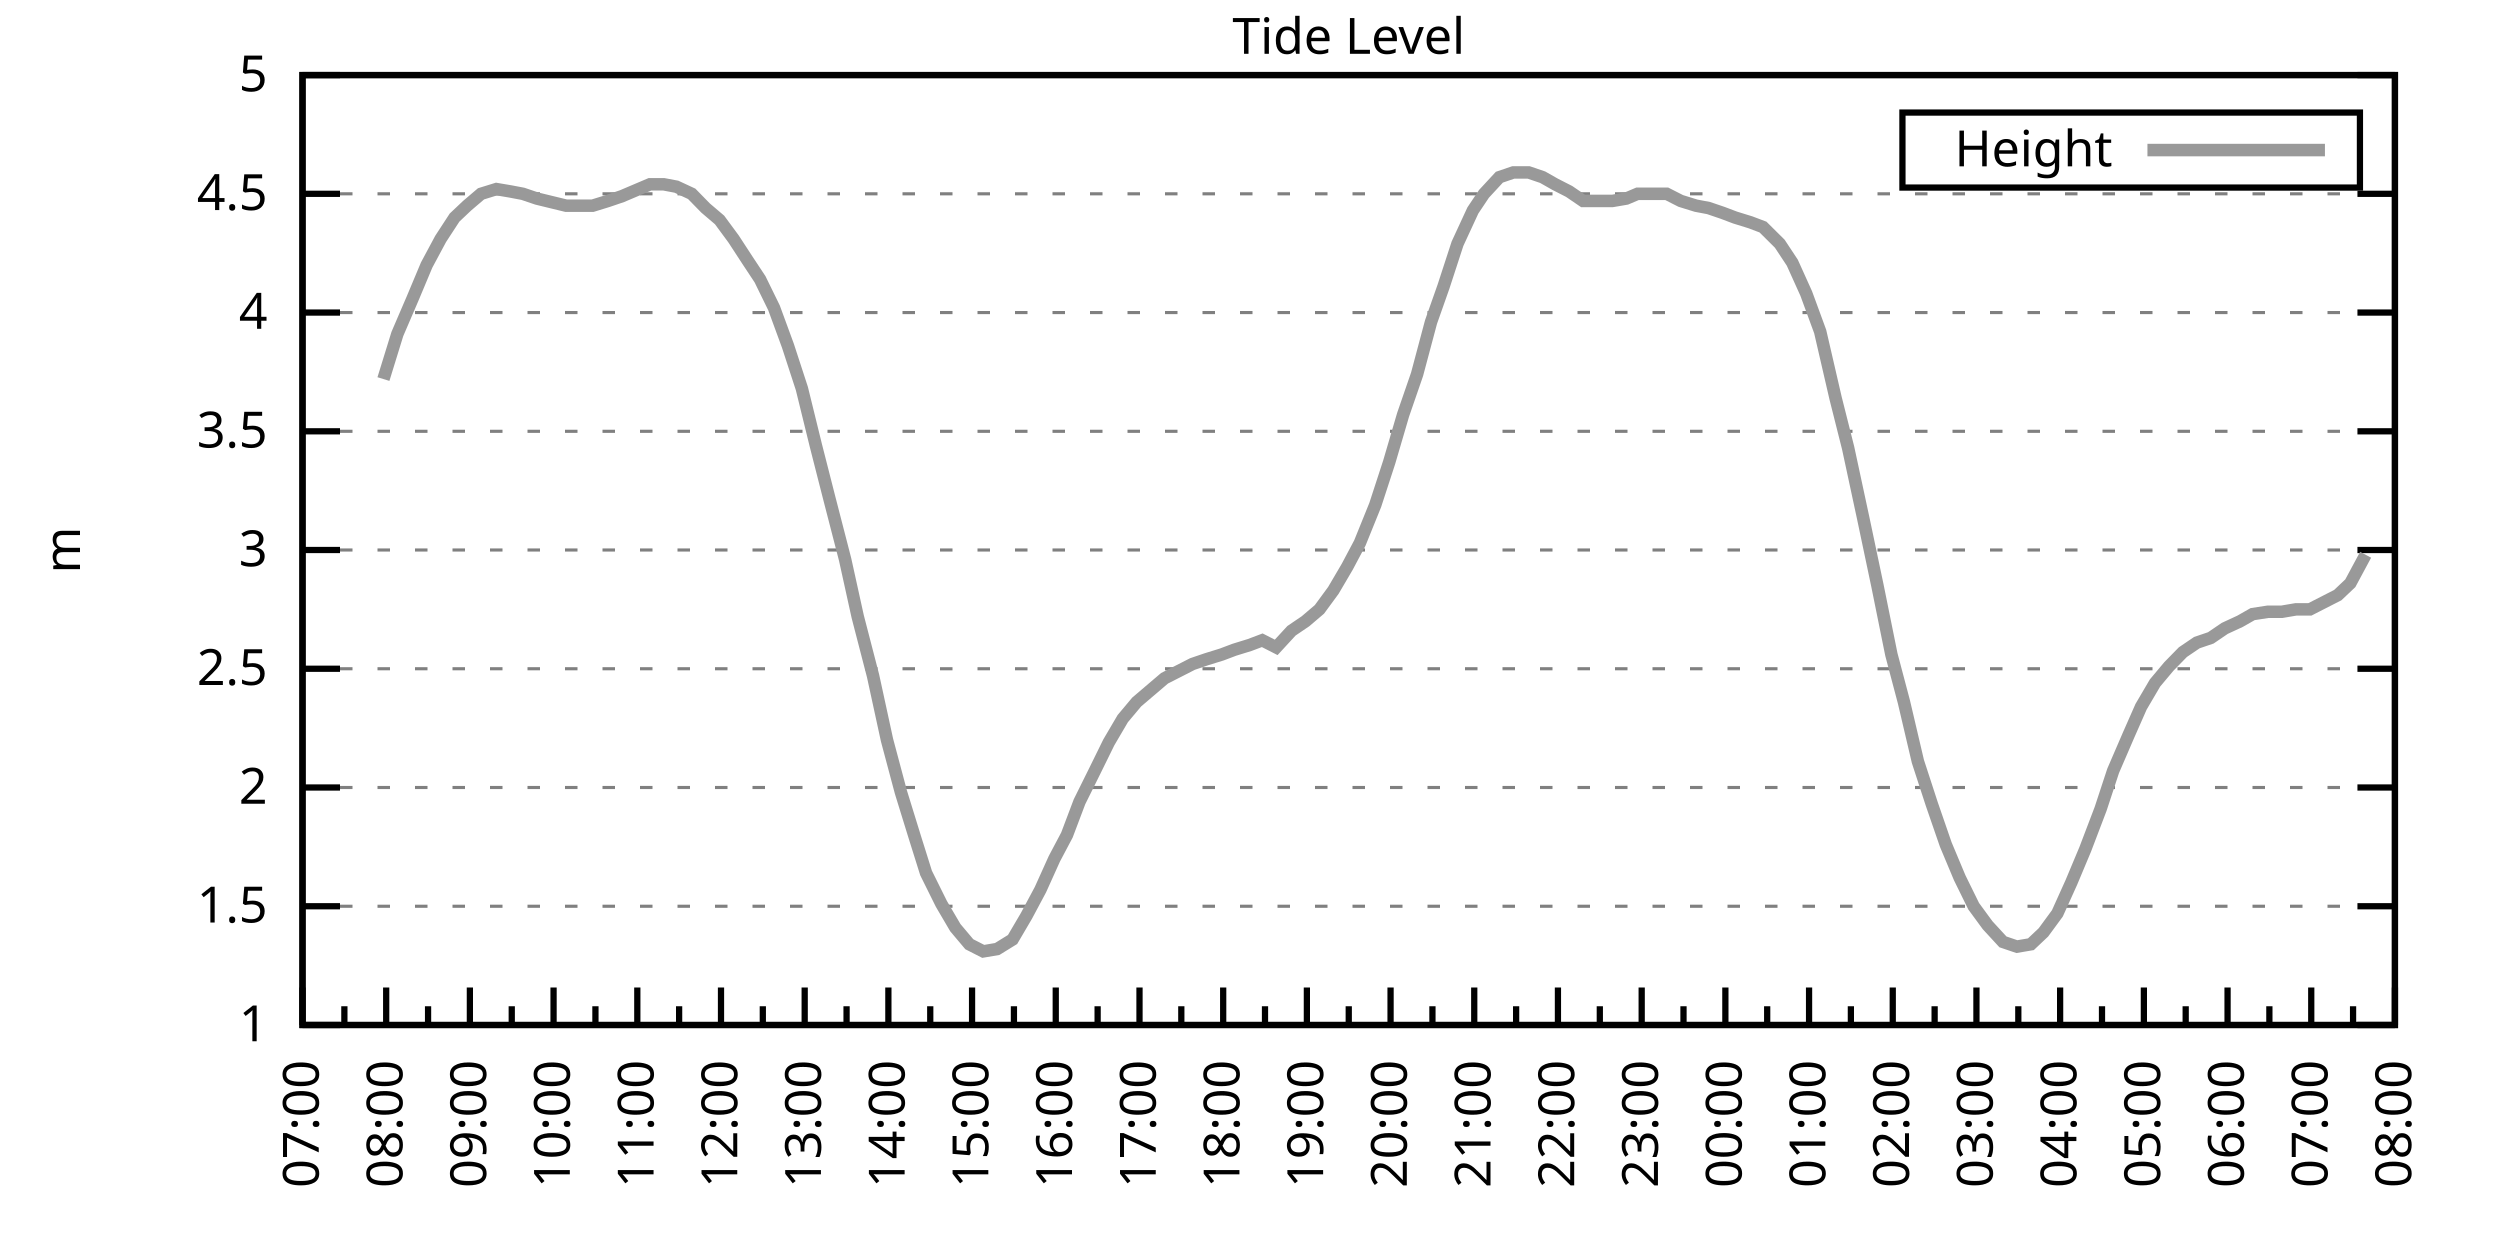
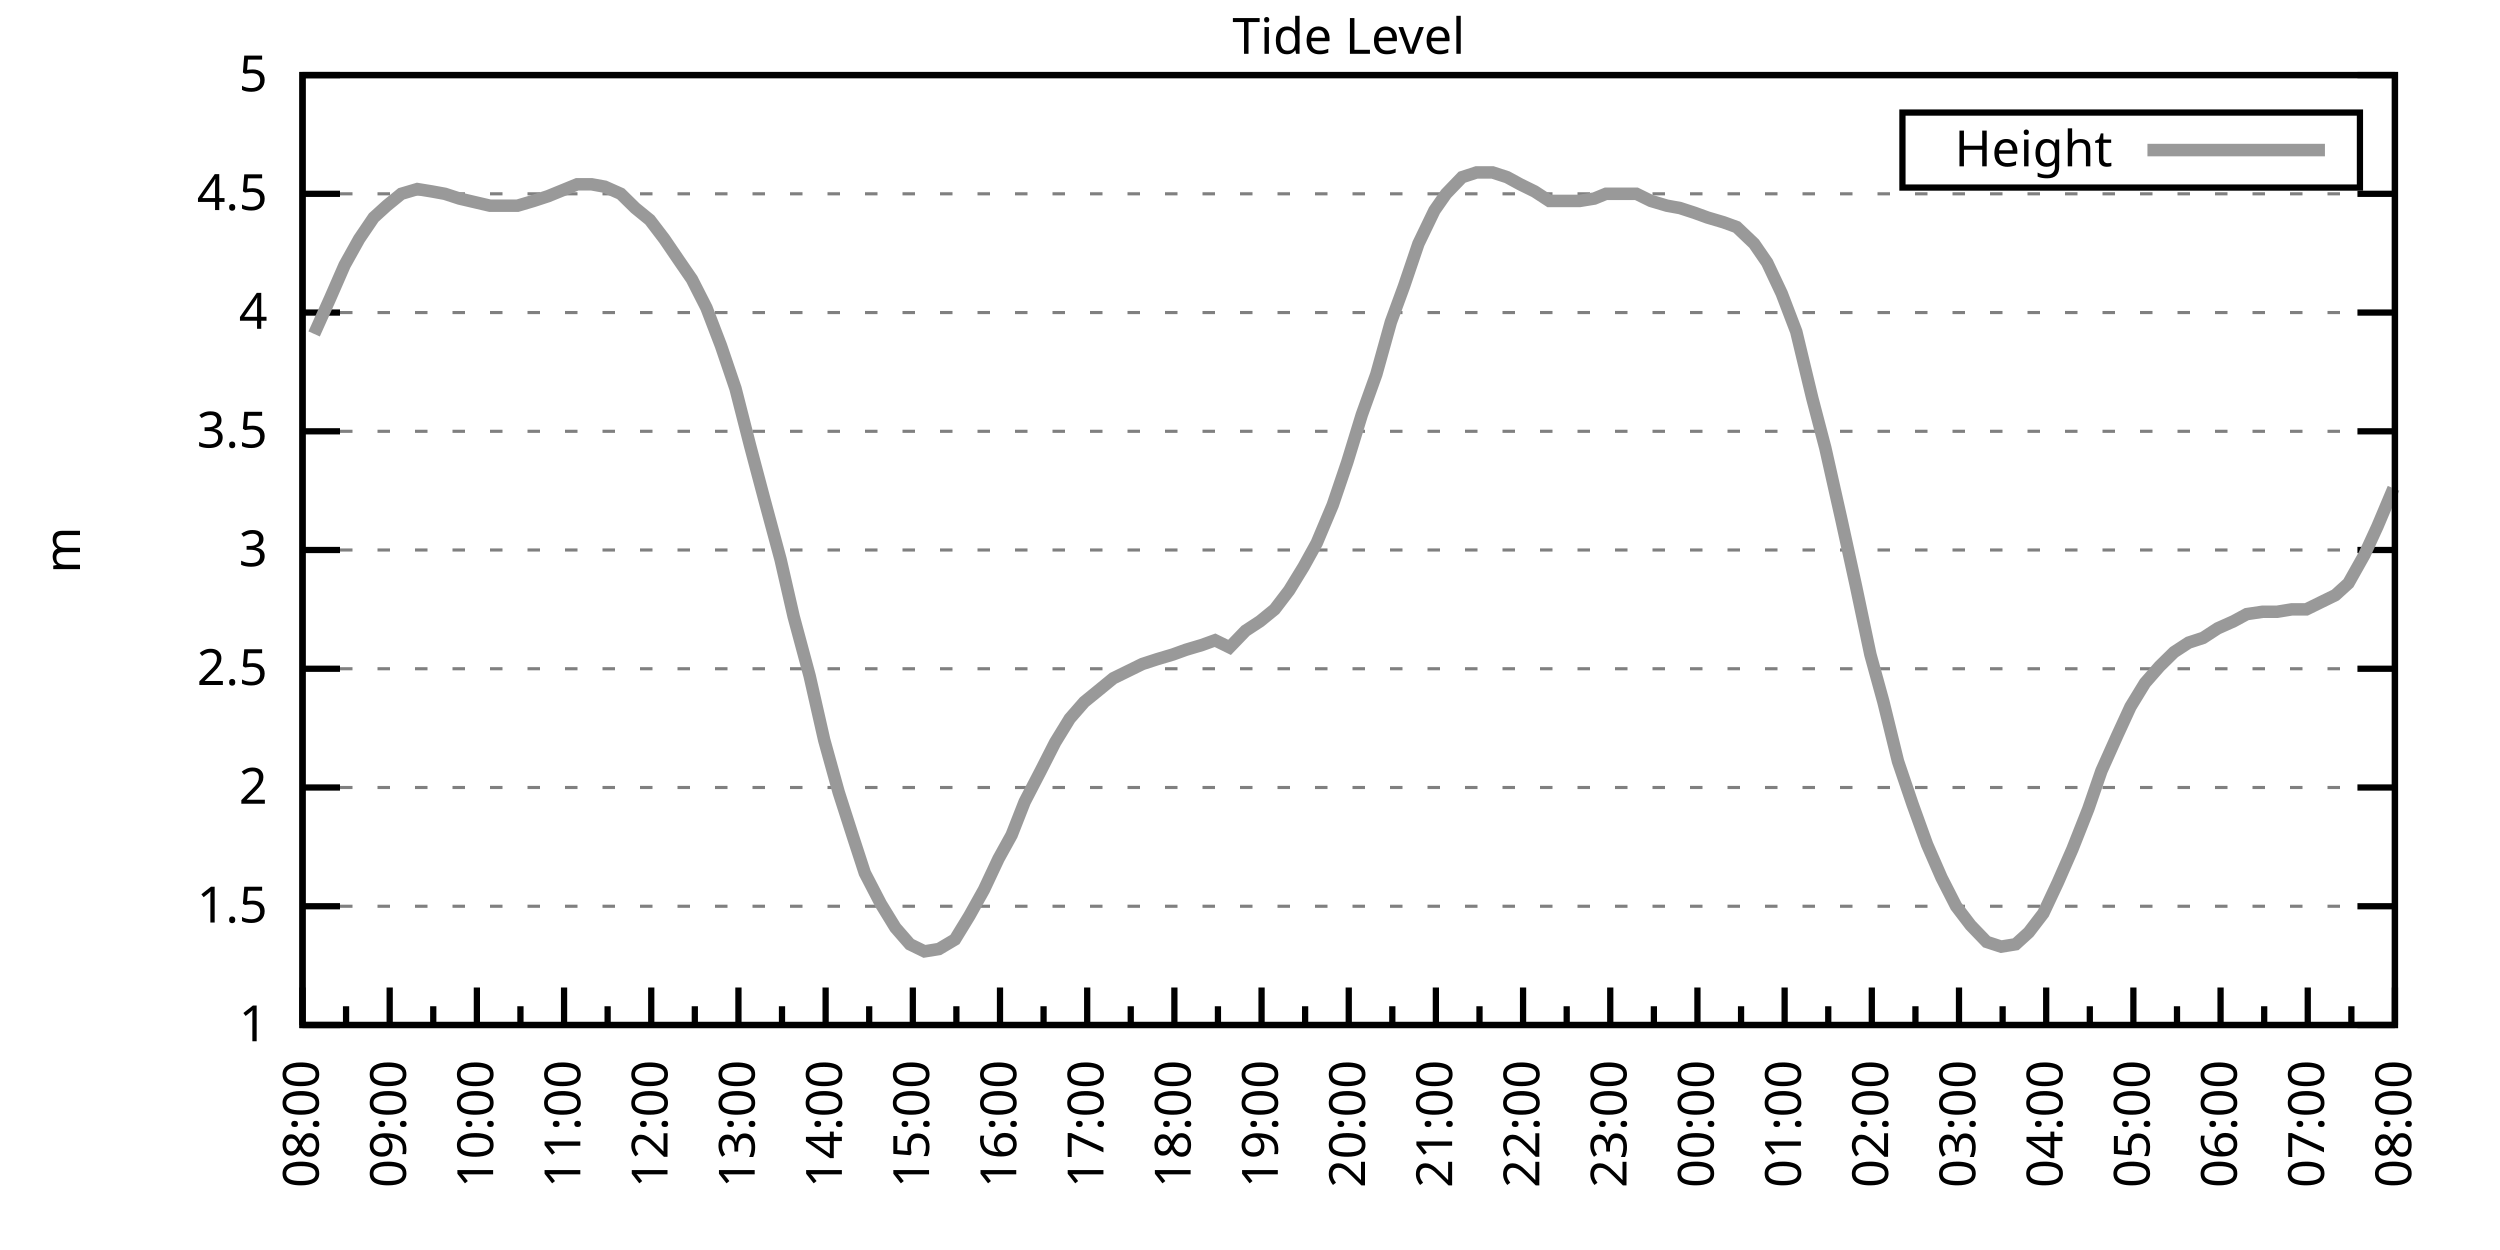
<svg xmlns="http://www.w3.org/2000/svg" xmlns:xlink="http://www.w3.org/1999/xlink" width="400" height="200" viewBox="0 0 400 200">
  <g id="gnuplot_canvas">
    <rect x="0" y="0" width="400" height="200" fill="none" />
    <defs>
      <circle id="gpDot" r="0.5" stroke-width="0.5" stroke="currentColor" />
      <path id="gpPt0" stroke-width="0.333" stroke="currentColor" d="M-1,0 h2 M0,-1 v2" />
      <path id="gpPt1" stroke-width="0.333" stroke="currentColor" d="M-1,-1 L1,1 M1,-1 L-1,1" />
      <path id="gpPt2" stroke-width="0.333" stroke="currentColor" d="M-1,0 L1,0 M0,-1 L0,1 M-1,-1 L1,1 M-1,1 L1,-1" />
      <rect id="gpPt3" stroke-width="0.333" stroke="currentColor" x="-1" y="-1" width="2" height="2" />
      <rect id="gpPt4" stroke-width="0.333" stroke="currentColor" fill="currentColor" x="-1" y="-1" width="2" height="2" />
      <circle id="gpPt5" stroke-width="0.333" stroke="currentColor" cx="0" cy="0" r="1" />
      <use xlink:href="#gpPt5" id="gpPt6" fill="currentColor" stroke="none" />
      <path id="gpPt7" stroke-width="0.333" stroke="currentColor" d="M0,-1.33 L-1.33,0.67 L1.33,0.67 z" />
      <use xlink:href="#gpPt7" id="gpPt8" fill="currentColor" stroke="none" />
      <use xlink:href="#gpPt7" id="gpPt9" stroke="currentColor" transform="rotate(180)" />
      <use xlink:href="#gpPt9" id="gpPt10" fill="currentColor" stroke="none" />
      <use xlink:href="#gpPt3" id="gpPt11" stroke="currentColor" transform="rotate(45)" />
      <use xlink:href="#gpPt11" id="gpPt12" fill="currentColor" stroke="none" />
      <path id="gpPt13" stroke-width="0.333" stroke="currentColor" d="M0,1.330 L1.265,0.411 L0.782,-1.067 L-0.782,-1.076 L-1.265,0.411 z" />
      <use xlink:href="#gpPt13" id="gpPt14" fill="currentColor" stroke="none" />
      <filter id="textbox" filterUnits="objectBoundingBox" x="0" y="0" height="1" width="1">
        <feFlood flood-color="white" flood-opacity="1" result="bgnd" />
        <feComposite in="SourceGraphic" in2="bgnd" operator="atop" />
      </filter>
      <filter id="greybox" filterUnits="objectBoundingBox" x="0" y="0" height="1" width="1">
        <feFlood flood-color="lightgrey" flood-opacity="1" result="grey" />
        <feComposite in="SourceGraphic" in2="grey" operator="atop" />
      </filter>
    </defs>
    <g fill="none" color="white" stroke="currentColor" stroke-width="1.00" stroke-linecap="butt" stroke-linejoin="miter">
</g>
    <g fill="none" color="black" stroke="currentColor" stroke-width="1.00" stroke-linecap="butt" stroke-linejoin="miter">
      <g stroke="none" shape-rendering="crispEdges">
        <polygon fill="rgb(255, 255, 255)" points="48.40,164.00 383.18,164.00 383.18,12.02 48.40,12.02 " />
      </g>
    </g>
    <g fill="none" color="black" stroke="currentColor" stroke-width="1.00" stroke-linecap="butt" stroke-linejoin="miter">
</g>
    <g fill="none" color="black" stroke="black" stroke-width="0.50" stroke-linecap="butt" stroke-linejoin="miter">
</g>
    <g fill="none" color="gray" stroke="currentColor" stroke-width="0.50" stroke-linecap="butt" stroke-linejoin="miter">
      <path stroke="gray" stroke-dasharray="2,4" class="gridline" d="M48.40,164.00 L383.19,164.00  " />
    </g>
    <g fill="none" color="gray" stroke="gray" stroke-width="1.00" stroke-linecap="butt" stroke-linejoin="miter">
</g>
    <g fill="none" color="black" stroke="currentColor" stroke-width="1.00" stroke-linecap="butt" stroke-linejoin="miter">
      <path stroke="black" d="M48.40,164.00 L54.40,164.00 M383.19,164.00 L377.19,164.00  " />
      <g transform="translate(42.80,166.60)" stroke="none" fill="black" font-family="Sans" font-size="8.00" text-anchor="end">
        <text>
          <tspan font-family="Sans"> 1</tspan>
        </text>
      </g>
    </g>
    <g fill="none" color="black" stroke="currentColor" stroke-width="1.00" stroke-linecap="butt" stroke-linejoin="miter">
</g>
    <g fill="none" color="black" stroke="black" stroke-width="0.50" stroke-linecap="butt" stroke-linejoin="miter">
</g>
    <g fill="none" color="gray" stroke="currentColor" stroke-width="0.50" stroke-linecap="butt" stroke-linejoin="miter">
      <path stroke="gray" stroke-dasharray="2,4" class="gridline" d="M48.40,145.00 L383.19,145.00  " />
    </g>
    <g fill="none" color="gray" stroke="gray" stroke-width="1.00" stroke-linecap="butt" stroke-linejoin="miter">
</g>
    <g fill="none" color="black" stroke="currentColor" stroke-width="1.00" stroke-linecap="butt" stroke-linejoin="miter">
      <path stroke="black" d="M48.40,145.00 L54.40,145.00 M383.19,145.00 L377.19,145.00  " />
      <g transform="translate(42.80,147.60)" stroke="none" fill="black" font-family="Sans" font-size="8.00" text-anchor="end">
        <text>
          <tspan font-family="Sans"> 1.5</tspan>
        </text>
      </g>
    </g>
    <g fill="none" color="black" stroke="currentColor" stroke-width="1.00" stroke-linecap="butt" stroke-linejoin="miter">
</g>
    <g fill="none" color="black" stroke="black" stroke-width="0.50" stroke-linecap="butt" stroke-linejoin="miter">
</g>
    <g fill="none" color="gray" stroke="currentColor" stroke-width="0.50" stroke-linecap="butt" stroke-linejoin="miter">
      <path stroke="gray" stroke-dasharray="2,4" class="gridline" d="M48.40,126.00 L383.19,126.00  " />
    </g>
    <g fill="none" color="gray" stroke="gray" stroke-width="1.00" stroke-linecap="butt" stroke-linejoin="miter">
</g>
    <g fill="none" color="black" stroke="currentColor" stroke-width="1.00" stroke-linecap="butt" stroke-linejoin="miter">
      <path stroke="black" d="M48.40,126.00 L54.40,126.00 M383.19,126.00 L377.19,126.00  " />
      <g transform="translate(42.80,128.60)" stroke="none" fill="black" font-family="Sans" font-size="8.00" text-anchor="end">
        <text>
          <tspan font-family="Sans"> 2</tspan>
        </text>
      </g>
    </g>
    <g fill="none" color="black" stroke="currentColor" stroke-width="1.00" stroke-linecap="butt" stroke-linejoin="miter">
</g>
    <g fill="none" color="black" stroke="black" stroke-width="0.50" stroke-linecap="butt" stroke-linejoin="miter">
</g>
    <g fill="none" color="gray" stroke="currentColor" stroke-width="0.50" stroke-linecap="butt" stroke-linejoin="miter">
      <path stroke="gray" stroke-dasharray="2,4" class="gridline" d="M48.40,107.00 L383.19,107.00  " />
    </g>
    <g fill="none" color="gray" stroke="gray" stroke-width="1.00" stroke-linecap="butt" stroke-linejoin="miter">
</g>
    <g fill="none" color="black" stroke="currentColor" stroke-width="1.00" stroke-linecap="butt" stroke-linejoin="miter">
      <path stroke="black" d="M48.40,107.00 L54.40,107.00 M383.19,107.00 L377.19,107.00  " />
      <g transform="translate(42.80,109.60)" stroke="none" fill="black" font-family="Sans" font-size="8.00" text-anchor="end">
        <text>
          <tspan font-family="Sans"> 2.5</tspan>
        </text>
      </g>
    </g>
    <g fill="none" color="black" stroke="currentColor" stroke-width="1.00" stroke-linecap="butt" stroke-linejoin="miter">
</g>
    <g fill="none" color="black" stroke="black" stroke-width="0.50" stroke-linecap="butt" stroke-linejoin="miter">
</g>
    <g fill="none" color="gray" stroke="currentColor" stroke-width="0.50" stroke-linecap="butt" stroke-linejoin="miter">
      <path stroke="gray" stroke-dasharray="2,4" class="gridline" d="M48.40,88.00 L383.19,88.00  " />
    </g>
    <g fill="none" color="gray" stroke="gray" stroke-width="1.00" stroke-linecap="butt" stroke-linejoin="miter">
</g>
    <g fill="none" color="black" stroke="currentColor" stroke-width="1.00" stroke-linecap="butt" stroke-linejoin="miter">
      <path stroke="black" d="M48.40,88.00 L54.40,88.00 M383.19,88.00 L377.19,88.00  " />
      <g transform="translate(42.80,90.60)" stroke="none" fill="black" font-family="Sans" font-size="8.00" text-anchor="end">
        <text>
          <tspan font-family="Sans"> 3</tspan>
        </text>
      </g>
    </g>
    <g fill="none" color="black" stroke="currentColor" stroke-width="1.00" stroke-linecap="butt" stroke-linejoin="miter">
</g>
    <g fill="none" color="black" stroke="black" stroke-width="0.50" stroke-linecap="butt" stroke-linejoin="miter">
</g>
    <g fill="none" color="gray" stroke="currentColor" stroke-width="0.50" stroke-linecap="butt" stroke-linejoin="miter">
      <path stroke="gray" stroke-dasharray="2,4" class="gridline" d="M48.40,69.01 L383.19,69.01  " />
    </g>
    <g fill="none" color="gray" stroke="gray" stroke-width="1.00" stroke-linecap="butt" stroke-linejoin="miter">
</g>
    <g fill="none" color="black" stroke="currentColor" stroke-width="1.00" stroke-linecap="butt" stroke-linejoin="miter">
      <path stroke="black" d="M48.40,69.01 L54.40,69.01 M383.19,69.01 L377.19,69.01  " />
      <g transform="translate(42.80,71.61)" stroke="none" fill="black" font-family="Sans" font-size="8.00" text-anchor="end">
        <text>
          <tspan font-family="Sans"> 3.5</tspan>
        </text>
      </g>
    </g>
    <g fill="none" color="black" stroke="currentColor" stroke-width="1.00" stroke-linecap="butt" stroke-linejoin="miter">
</g>
    <g fill="none" color="black" stroke="black" stroke-width="0.50" stroke-linecap="butt" stroke-linejoin="miter">
</g>
    <g fill="none" color="gray" stroke="currentColor" stroke-width="0.50" stroke-linecap="butt" stroke-linejoin="miter">
      <path stroke="gray" stroke-dasharray="2,4" class="gridline" d="M48.40,50.01 L383.19,50.01  " />
    </g>
    <g fill="none" color="gray" stroke="gray" stroke-width="1.00" stroke-linecap="butt" stroke-linejoin="miter">
</g>
    <g fill="none" color="black" stroke="currentColor" stroke-width="1.00" stroke-linecap="butt" stroke-linejoin="miter">
      <path stroke="black" d="M48.40,50.01 L54.40,50.01 M383.19,50.01 L377.19,50.01  " />
      <g transform="translate(42.80,52.61)" stroke="none" fill="black" font-family="Sans" font-size="8.00" text-anchor="end">
        <text>
          <tspan font-family="Sans"> 4</tspan>
        </text>
      </g>
    </g>
    <g fill="none" color="black" stroke="currentColor" stroke-width="1.00" stroke-linecap="butt" stroke-linejoin="miter">
</g>
    <g fill="none" color="black" stroke="black" stroke-width="0.50" stroke-linecap="butt" stroke-linejoin="miter">
</g>
    <g fill="none" color="gray" stroke="currentColor" stroke-width="0.50" stroke-linecap="butt" stroke-linejoin="miter">
      <path stroke="gray" stroke-dasharray="2,4" class="gridline" d="M48.40,31.01 L383.19,31.01  " />
    </g>
    <g fill="none" color="gray" stroke="gray" stroke-width="1.00" stroke-linecap="butt" stroke-linejoin="miter">
</g>
    <g fill="none" color="black" stroke="currentColor" stroke-width="1.00" stroke-linecap="butt" stroke-linejoin="miter">
      <path stroke="black" d="M48.40,31.01 L54.40,31.01 M383.19,31.01 L377.19,31.01  " />
      <g transform="translate(42.80,33.61)" stroke="none" fill="black" font-family="Sans" font-size="8.00" text-anchor="end">
        <text>
          <tspan font-family="Sans"> 4.5</tspan>
        </text>
      </g>
    </g>
    <g fill="none" color="black" stroke="currentColor" stroke-width="1.00" stroke-linecap="butt" stroke-linejoin="miter">
</g>
    <g fill="none" color="black" stroke="black" stroke-width="0.50" stroke-linecap="butt" stroke-linejoin="miter">
</g>
    <g fill="none" color="gray" stroke="currentColor" stroke-width="0.50" stroke-linecap="butt" stroke-linejoin="miter">
      <path stroke="gray" stroke-dasharray="2,4" class="gridline" d="M48.40,12.01 L383.19,12.01  " />
    </g>
    <g fill="none" color="gray" stroke="gray" stroke-width="1.00" stroke-linecap="butt" stroke-linejoin="miter">
</g>
    <g fill="none" color="black" stroke="currentColor" stroke-width="1.00" stroke-linecap="butt" stroke-linejoin="miter">
      <path stroke="black" d="M48.40,12.01 L54.40,12.01 M383.19,12.01 L377.19,12.01  " />
      <g transform="translate(42.80,14.61)" stroke="none" fill="black" font-family="Sans" font-size="8.00" text-anchor="end">
        <text>
          <tspan font-family="Sans"> 5</tspan>
        </text>
      </g>
    </g>
    <g fill="none" color="black" stroke="currentColor" stroke-width="1.00" stroke-linecap="butt" stroke-linejoin="miter">
      <path stroke="black" d="M48.40,164.00 L48.40,158.00  " />
      <g transform="translate(51.00,169.60) rotate(270)" stroke="none" fill="black" font-family="Sans" font-size="8.00" text-anchor="end">
        <text>
+           <tspan font-family="Sans">08:00</tspan>
+         </text>
+       </g>
+     </g>
+     <g fill="none" color="black" stroke="currentColor" stroke-width="1.00" stroke-linecap="butt" stroke-linejoin="miter">
+       <path stroke="black" d="M55.37,164.00 L55.37,161.00 M62.35,164.00 L62.35,158.00  " />
+       <g transform="translate(64.95,169.60) rotate(270)" stroke="none" fill="black" font-family="Sans" font-size="8.00" text-anchor="end">
+         <text>
+           <tspan font-family="Sans">09:00</tspan>
+         </text>
+       </g>
+     </g>
+     <g fill="none" color="black" stroke="currentColor" stroke-width="1.00" stroke-linecap="butt" stroke-linejoin="miter">
+       <path stroke="black" d="M69.32,164.00 L69.32,161.00 M76.30,164.00 L76.30,158.00  " />
+       <g transform="translate(78.90,169.60) rotate(270)" stroke="none" fill="black" font-family="Sans" font-size="8.00" text-anchor="end">
+         <text>
+           <tspan font-family="Sans">10:00</tspan>
+         </text>
+       </g>
+     </g>
+     <g fill="none" color="black" stroke="currentColor" stroke-width="1.00" stroke-linecap="butt" stroke-linejoin="miter">
+       <path stroke="black" d="M83.27,164.00 L83.27,161.00 M90.25,164.00 L90.25,158.00  " />
+       <g transform="translate(92.85,169.60) rotate(270)" stroke="none" fill="black" font-family="Sans" font-size="8.00" text-anchor="end">
+         <text>
+           <tspan font-family="Sans">11:00</tspan>
+         </text>
+       </g>
+     </g>
+     <g fill="none" color="black" stroke="currentColor" stroke-width="1.00" stroke-linecap="butt" stroke-linejoin="miter">
+       <path stroke="black" d="M97.22,164.00 L97.22,161.00 M104.20,164.00 L104.20,158.00  " />
+       <g transform="translate(106.80,169.60) rotate(270)" stroke="none" fill="black" font-family="Sans" font-size="8.00" text-anchor="end">
+         <text>
+           <tspan font-family="Sans">12:00</tspan>
+         </text>
+       </g>
+     </g>
+     <g fill="none" color="black" stroke="currentColor" stroke-width="1.00" stroke-linecap="butt" stroke-linejoin="miter">
+       <path stroke="black" d="M111.17,164.00 L111.17,161.00 M118.15,164.00 L118.15,158.00  " />
+       <g transform="translate(120.75,169.60) rotate(270)" stroke="none" fill="black" font-family="Sans" font-size="8.00" text-anchor="end">
+         <text>
+           <tspan font-family="Sans">13:00</tspan>
+         </text>
+       </g>
+     </g>
+     <g fill="none" color="black" stroke="currentColor" stroke-width="1.00" stroke-linecap="butt" stroke-linejoin="miter">
+       <path stroke="black" d="M125.12,164.00 L125.12,161.00 M132.10,164.00 L132.10,158.00  " />
+       <g transform="translate(134.70,169.60) rotate(270)" stroke="none" fill="black" font-family="Sans" font-size="8.00" text-anchor="end">
+         <text>
+           <tspan font-family="Sans">14:00</tspan>
+         </text>
+       </g>
+     </g>
+     <g fill="none" color="black" stroke="currentColor" stroke-width="1.00" stroke-linecap="butt" stroke-linejoin="miter">
+       <path stroke="black" d="M139.07,164.00 L139.07,161.00 M146.05,164.00 L146.05,158.00  " />
+       <g transform="translate(148.65,169.60) rotate(270)" stroke="none" fill="black" font-family="Sans" font-size="8.00" text-anchor="end">
+         <text>
+           <tspan font-family="Sans">15:00</tspan>
+         </text>
+       </g>
+     </g>
+     <g fill="none" color="black" stroke="currentColor" stroke-width="1.00" stroke-linecap="butt" stroke-linejoin="miter">
+       <path stroke="black" d="M153.02,164.00 L153.02,161.00 M160.00,164.00 L160.00,158.00  " />
+       <g transform="translate(162.60,169.60) rotate(270)" stroke="none" fill="black" font-family="Sans" font-size="8.00" text-anchor="end">
+         <text>
+           <tspan font-family="Sans">16:00</tspan>
+         </text>
+       </g>
+     </g>
+     <g fill="none" color="black" stroke="currentColor" stroke-width="1.00" stroke-linecap="butt" stroke-linejoin="miter">
+       <path stroke="black" d="M166.97,164.00 L166.97,161.00 M173.95,164.00 L173.95,158.00  " />
+       <g transform="translate(176.55,169.60) rotate(270)" stroke="none" fill="black" font-family="Sans" font-size="8.00" text-anchor="end">
+         <text>
+           <tspan font-family="Sans">17:00</tspan>
+         </text>
+       </g>
+     </g>
+     <g fill="none" color="black" stroke="currentColor" stroke-width="1.00" stroke-linecap="butt" stroke-linejoin="miter">
+       <path stroke="black" d="M180.92,164.00 L180.92,161.00 M187.90,164.00 L187.90,158.00  " />
+       <g transform="translate(190.50,169.60) rotate(270)" stroke="none" fill="black" font-family="Sans" font-size="8.00" text-anchor="end">
+         <text>
+           <tspan font-family="Sans">18:00</tspan>
+         </text>
+       </g>
+     </g>
+     <g fill="none" color="black" stroke="currentColor" stroke-width="1.00" stroke-linecap="butt" stroke-linejoin="miter">
+       <path stroke="black" d="M194.87,164.00 L194.87,161.00 M201.85,164.00 L201.85,158.00  " />
+       <g transform="translate(204.45,169.60) rotate(270)" stroke="none" fill="black" font-family="Sans" font-size="8.00" text-anchor="end">
+         <text>
+           <tspan font-family="Sans">19:00</tspan>
+         </text>
+       </g>
+     </g>
+     <g fill="none" color="black" stroke="currentColor" stroke-width="1.00" stroke-linecap="butt" stroke-linejoin="miter">
+       <path stroke="black" d="M208.82,164.00 L208.82,161.00 M215.80,164.00 L215.80,158.00  " />
+       <g transform="translate(218.40,169.60) rotate(270)" stroke="none" fill="black" font-family="Sans" font-size="8.00" text-anchor="end">
+         <text>
+           <tspan font-family="Sans">20:00</tspan>
+         </text>
+       </g>
+     </g>
+     <g fill="none" color="black" stroke="currentColor" stroke-width="1.00" stroke-linecap="butt" stroke-linejoin="miter">
+       <path stroke="black" d="M222.77,164.00 L222.77,161.00 M229.74,164.00 L229.74,158.00  " />
+       <g transform="translate(232.34,169.60) rotate(270)" stroke="none" fill="black" font-family="Sans" font-size="8.00" text-anchor="end">
+         <text>
+           <tspan font-family="Sans">21:00</tspan>
+         </text>
+       </g>
+     </g>
+     <g fill="none" color="black" stroke="currentColor" stroke-width="1.00" stroke-linecap="butt" stroke-linejoin="miter">
+       <path stroke="black" d="M236.72,164.00 L236.72,161.00 M243.69,164.00 L243.69,158.00  " />
+       <g transform="translate(246.29,169.60) rotate(270)" stroke="none" fill="black" font-family="Sans" font-size="8.00" text-anchor="end">
+         <text>
+           <tspan font-family="Sans">22:00</tspan>
+         </text>
+       </g>
+     </g>
+     <g fill="none" color="black" stroke="currentColor" stroke-width="1.00" stroke-linecap="butt" stroke-linejoin="miter">
+       <path stroke="black" d="M250.67,164.00 L250.67,161.00 M257.64,164.00 L257.64,158.00  " />
+       <g transform="translate(260.24,169.60) rotate(270)" stroke="none" fill="black" font-family="Sans" font-size="8.00" text-anchor="end">
+         <text>
+           <tspan font-family="Sans">23:00</tspan>
+         </text>
+       </g>
+     </g>
+     <g fill="none" color="black" stroke="currentColor" stroke-width="1.00" stroke-linecap="butt" stroke-linejoin="miter">
+       <path stroke="black" d="M264.62,164.00 L264.62,161.00 M271.59,164.00 L271.59,158.00  " />
+       <g transform="translate(274.19,169.60) rotate(270)" stroke="none" fill="black" font-family="Sans" font-size="8.00" text-anchor="end">
+         <text>
+           <tspan font-family="Sans">00:00</tspan>
+         </text>
+       </g>
+     </g>
+     <g fill="none" color="black" stroke="currentColor" stroke-width="1.00" stroke-linecap="butt" stroke-linejoin="miter">
+       <path stroke="black" d="M278.57,164.00 L278.57,161.00 M285.54,164.00 L285.54,158.00  " />
+       <g transform="translate(288.14,169.60) rotate(270)" stroke="none" fill="black" font-family="Sans" font-size="8.00" text-anchor="end">
+         <text>
+           <tspan font-family="Sans">01:00</tspan>
+         </text>
+       </g>
+     </g>
+     <g fill="none" color="black" stroke="currentColor" stroke-width="1.00" stroke-linecap="butt" stroke-linejoin="miter">
+       <path stroke="black" d="M292.52,164.00 L292.52,161.00 M299.49,164.00 L299.49,158.00  " />
+       <g transform="translate(302.09,169.60) rotate(270)" stroke="none" fill="black" font-family="Sans" font-size="8.00" text-anchor="end">
+         <text>
+           <tspan font-family="Sans">02:00</tspan>
+         </text>
+       </g>
+     </g>
+     <g fill="none" color="black" stroke="currentColor" stroke-width="1.00" stroke-linecap="butt" stroke-linejoin="miter">
+       <path stroke="black" d="M306.47,164.00 L306.47,161.00 M313.44,164.00 L313.44,158.00  " />
+       <g transform="translate(316.04,169.60) rotate(270)" stroke="none" fill="black" font-family="Sans" font-size="8.00" text-anchor="end">
+         <text>
+           <tspan font-family="Sans">03:00</tspan>
+         </text>
+       </g>
+     </g>
+     <g fill="none" color="black" stroke="currentColor" stroke-width="1.00" stroke-linecap="butt" stroke-linejoin="miter">
+       <path stroke="black" d="M320.42,164.00 L320.42,161.00 M327.39,164.00 L327.39,158.00  " />
+       <g transform="translate(329.99,169.60) rotate(270)" stroke="none" fill="black" font-family="Sans" font-size="8.00" text-anchor="end">
+         <text>
+           <tspan font-family="Sans">04:00</tspan>
+         </text>
+       </g>
+     </g>
+     <g fill="none" color="black" stroke="currentColor" stroke-width="1.00" stroke-linecap="butt" stroke-linejoin="miter">
+       <path stroke="black" d="M334.37,164.00 L334.37,161.00 M341.34,164.00 L341.34,158.00  " />
+       <g transform="translate(343.94,169.60) rotate(270)" stroke="none" fill="black" font-family="Sans" font-size="8.00" text-anchor="end">
+         <text>
+           <tspan font-family="Sans">05:00</tspan>
+         </text>
+       </g>
+     </g>
+     <g fill="none" color="black" stroke="currentColor" stroke-width="1.00" stroke-linecap="butt" stroke-linejoin="miter">
+       <path stroke="black" d="M348.32,164.00 L348.32,161.00 M355.29,164.00 L355.29,158.00  " />
+       <g transform="translate(357.89,169.60) rotate(270)" stroke="none" fill="black" font-family="Sans" font-size="8.00" text-anchor="end">
+         <text>
+           <tspan font-family="Sans">06:00</tspan>
+         </text>
+       </g>
+     </g>
+     <g fill="none" color="black" stroke="currentColor" stroke-width="1.00" stroke-linecap="butt" stroke-linejoin="miter">
+       <path stroke="black" d="M362.27,164.00 L362.27,161.00 M369.24,164.00 L369.24,158.00  " />
+       <g transform="translate(371.84,169.60) rotate(270)" stroke="none" fill="black" font-family="Sans" font-size="8.00" text-anchor="end">
+         <text>
          <tspan font-family="Sans">07:00</tspan>
        </text>
      </g>
    </g>
    <g fill="none" color="black" stroke="currentColor" stroke-width="1.00" stroke-linecap="butt" stroke-linejoin="miter">
-       <path stroke="black" d="M55.10,164.00 L55.10,161.00 M61.79,164.00 L61.79,158.00  " />
-       <g transform="translate(64.39,169.60) rotate(270)" stroke="none" fill="black" font-family="Sans" font-size="8.00" text-anchor="end">
-         <text>
-           <tspan font-family="Sans">08:00</tspan>
-         </text>
-       </g>
-     </g>
-     <g fill="none" color="black" stroke="currentColor" stroke-width="1.00" stroke-linecap="butt" stroke-linejoin="miter">
-       <path stroke="black" d="M68.49,164.00 L68.49,161.00 M75.18,164.00 L75.18,158.00  " />
-       <g transform="translate(77.78,169.60) rotate(270)" stroke="none" fill="black" font-family="Sans" font-size="8.00" text-anchor="end">
-         <text>
-           <tspan font-family="Sans">09:00</tspan>
-         </text>
-       </g>
-     </g>
-     <g fill="none" color="black" stroke="currentColor" stroke-width="1.00" stroke-linecap="butt" stroke-linejoin="miter">
-       <path stroke="black" d="M81.88,164.00 L81.88,161.00 M88.57,164.00 L88.57,158.00  " />
-       <g transform="translate(91.17,169.60) rotate(270)" stroke="none" fill="black" font-family="Sans" font-size="8.00" text-anchor="end">
-         <text>
-           <tspan font-family="Sans">10:00</tspan>
-         </text>
-       </g>
-     </g>
-     <g fill="none" color="black" stroke="currentColor" stroke-width="1.00" stroke-linecap="butt" stroke-linejoin="miter">
-       <path stroke="black" d="M95.27,164.00 L95.27,161.00 M101.97,164.00 L101.97,158.00  " />
-       <g transform="translate(104.57,169.60) rotate(270)" stroke="none" fill="black" font-family="Sans" font-size="8.00" text-anchor="end">
-         <text>
-           <tspan font-family="Sans">11:00</tspan>
-         </text>
-       </g>
-     </g>
-     <g fill="none" color="black" stroke="currentColor" stroke-width="1.00" stroke-linecap="butt" stroke-linejoin="miter">
-       <path stroke="black" d="M108.66,164.00 L108.66,161.00 M115.36,164.00 L115.36,158.00  " />
-       <g transform="translate(117.96,169.60) rotate(270)" stroke="none" fill="black" font-family="Sans" font-size="8.00" text-anchor="end">
-         <text>
-           <tspan font-family="Sans">12:00</tspan>
-         </text>
-       </g>
-     </g>
-     <g fill="none" color="black" stroke="currentColor" stroke-width="1.00" stroke-linecap="butt" stroke-linejoin="miter">
-       <path stroke="black" d="M122.05,164.00 L122.05,161.00 M128.75,164.00 L128.75,158.00  " />
-       <g transform="translate(131.35,169.60) rotate(270)" stroke="none" fill="black" font-family="Sans" font-size="8.00" text-anchor="end">
-         <text>
-           <tspan font-family="Sans">13:00</tspan>
-         </text>
-       </g>
-     </g>
-     <g fill="none" color="black" stroke="currentColor" stroke-width="1.00" stroke-linecap="butt" stroke-linejoin="miter">
-       <path stroke="black" d="M135.45,164.00 L135.45,161.00 M142.14,164.00 L142.14,158.00  " />
-       <g transform="translate(144.74,169.60) rotate(270)" stroke="none" fill="black" font-family="Sans" font-size="8.00" text-anchor="end">
-         <text>
-           <tspan font-family="Sans">14:00</tspan>
-         </text>
-       </g>
-     </g>
-     <g fill="none" color="black" stroke="currentColor" stroke-width="1.00" stroke-linecap="butt" stroke-linejoin="miter">
-       <path stroke="black" d="M148.84,164.00 L148.84,161.00 M155.53,164.00 L155.53,158.00  " />
-       <g transform="translate(158.13,169.60) rotate(270)" stroke="none" fill="black" font-family="Sans" font-size="8.00" text-anchor="end">
-         <text>
-           <tspan font-family="Sans">15:00</tspan>
-         </text>
-       </g>
-     </g>
-     <g fill="none" color="black" stroke="currentColor" stroke-width="1.00" stroke-linecap="butt" stroke-linejoin="miter">
-       <path stroke="black" d="M162.23,164.00 L162.23,161.00 M168.92,164.00 L168.92,158.00  " />
-       <g transform="translate(171.52,169.60) rotate(270)" stroke="none" fill="black" font-family="Sans" font-size="8.00" text-anchor="end">
-         <text>
-           <tspan font-family="Sans">16:00</tspan>
-         </text>
-       </g>
-     </g>
-     <g fill="none" color="black" stroke="currentColor" stroke-width="1.00" stroke-linecap="butt" stroke-linejoin="miter">
-       <path stroke="black" d="M175.62,164.00 L175.62,161.00 M182.32,164.00 L182.32,158.00  " />
-       <g transform="translate(184.92,169.60) rotate(270)" stroke="none" fill="black" font-family="Sans" font-size="8.00" text-anchor="end">
-         <text>
-           <tspan font-family="Sans">17:00</tspan>
-         </text>
-       </g>
-     </g>
-     <g fill="none" color="black" stroke="currentColor" stroke-width="1.00" stroke-linecap="butt" stroke-linejoin="miter">
-       <path stroke="black" d="M189.01,164.00 L189.01,161.00 M195.71,164.00 L195.71,158.00  " />
-       <g transform="translate(198.31,169.60) rotate(270)" stroke="none" fill="black" font-family="Sans" font-size="8.00" text-anchor="end">
-         <text>
-           <tspan font-family="Sans">18:00</tspan>
-         </text>
-       </g>
-     </g>
-     <g fill="none" color="black" stroke="currentColor" stroke-width="1.00" stroke-linecap="butt" stroke-linejoin="miter">
-       <path stroke="black" d="M202.40,164.00 L202.40,161.00 M209.10,164.00 L209.10,158.00  " />
-       <g transform="translate(211.70,169.60) rotate(270)" stroke="none" fill="black" font-family="Sans" font-size="8.00" text-anchor="end">
-         <text>
-           <tspan font-family="Sans">19:00</tspan>
-         </text>
-       </g>
-     </g>
-     <g fill="none" color="black" stroke="currentColor" stroke-width="1.00" stroke-linecap="butt" stroke-linejoin="miter">
-       <path stroke="black" d="M215.80,164.00 L215.80,161.00 M222.49,164.00 L222.49,158.00  " />
-       <g transform="translate(225.09,169.60) rotate(270)" stroke="none" fill="black" font-family="Sans" font-size="8.00" text-anchor="end">
-         <text>
-           <tspan font-family="Sans">20:00</tspan>
-         </text>
-       </g>
-     </g>
-     <g fill="none" color="black" stroke="currentColor" stroke-width="1.00" stroke-linecap="butt" stroke-linejoin="miter">
-       <path stroke="black" d="M229.19,164.00 L229.19,161.00 M235.88,164.00 L235.88,158.00  " />
-       <g transform="translate(238.48,169.60) rotate(270)" stroke="none" fill="black" font-family="Sans" font-size="8.00" text-anchor="end">
-         <text>
-           <tspan font-family="Sans">21:00</tspan>
-         </text>
-       </g>
-     </g>
-     <g fill="none" color="black" stroke="currentColor" stroke-width="1.00" stroke-linecap="butt" stroke-linejoin="miter">
-       <path stroke="black" d="M242.58,164.00 L242.58,161.00 M249.27,164.00 L249.27,158.00  " />
-       <g transform="translate(251.87,169.60) rotate(270)" stroke="none" fill="black" font-family="Sans" font-size="8.00" text-anchor="end">
-         <text>
-           <tspan font-family="Sans">22:00</tspan>
-         </text>
-       </g>
-     </g>
-     <g fill="none" color="black" stroke="currentColor" stroke-width="1.00" stroke-linecap="butt" stroke-linejoin="miter">
-       <path stroke="black" d="M255.97,164.00 L255.97,161.00 M262.67,164.00 L262.67,158.00  " />
-       <g transform="translate(265.27,169.60) rotate(270)" stroke="none" fill="black" font-family="Sans" font-size="8.00" text-anchor="end">
-         <text>
-           <tspan font-family="Sans">23:00</tspan>
-         </text>
-       </g>
-     </g>
-     <g fill="none" color="black" stroke="currentColor" stroke-width="1.00" stroke-linecap="butt" stroke-linejoin="miter">
-       <path stroke="black" d="M269.36,164.00 L269.36,161.00 M276.06,164.00 L276.06,158.00  " />
-       <g transform="translate(278.66,169.60) rotate(270)" stroke="none" fill="black" font-family="Sans" font-size="8.00" text-anchor="end">
-         <text>
-           <tspan font-family="Sans">00:00</tspan>
-         </text>
-       </g>
-     </g>
-     <g fill="none" color="black" stroke="currentColor" stroke-width="1.00" stroke-linecap="butt" stroke-linejoin="miter">
-       <path stroke="black" d="M282.75,164.00 L282.75,161.00 M289.45,164.00 L289.45,158.00  " />
-       <g transform="translate(292.05,169.60) rotate(270)" stroke="none" fill="black" font-family="Sans" font-size="8.00" text-anchor="end">
-         <text>
-           <tspan font-family="Sans">01:00</tspan>
-         </text>
-       </g>
-     </g>
-     <g fill="none" color="black" stroke="currentColor" stroke-width="1.00" stroke-linecap="butt" stroke-linejoin="miter">
-       <path stroke="black" d="M296.14,164.00 L296.14,161.00 M302.84,164.00 L302.84,158.00  " />
-       <g transform="translate(305.44,169.60) rotate(270)" stroke="none" fill="black" font-family="Sans" font-size="8.00" text-anchor="end">
-         <text>
-           <tspan font-family="Sans">02:00</tspan>
-         </text>
-       </g>
-     </g>
-     <g fill="none" color="black" stroke="currentColor" stroke-width="1.00" stroke-linecap="butt" stroke-linejoin="miter">
-       <path stroke="black" d="M309.54,164.00 L309.54,161.00 M316.23,164.00 L316.23,158.00  " />
-       <g transform="translate(318.83,169.60) rotate(270)" stroke="none" fill="black" font-family="Sans" font-size="8.00" text-anchor="end">
-         <text>
-           <tspan font-family="Sans">03:00</tspan>
-         </text>
-       </g>
-     </g>
-     <g fill="none" color="black" stroke="currentColor" stroke-width="1.00" stroke-linecap="butt" stroke-linejoin="miter">
-       <path stroke="black" d="M322.93,164.00 L322.93,161.00 M329.62,164.00 L329.62,158.00  " />
-       <g transform="translate(332.22,169.60) rotate(270)" stroke="none" fill="black" font-family="Sans" font-size="8.00" text-anchor="end">
-         <text>
-           <tspan font-family="Sans">04:00</tspan>
-         </text>
-       </g>
-     </g>
-     <g fill="none" color="black" stroke="currentColor" stroke-width="1.00" stroke-linecap="butt" stroke-linejoin="miter">
-       <path stroke="black" d="M336.32,164.00 L336.32,161.00 M343.02,164.00 L343.02,158.00  " />
-       <g transform="translate(345.62,169.60) rotate(270)" stroke="none" fill="black" font-family="Sans" font-size="8.00" text-anchor="end">
-         <text>
-           <tspan font-family="Sans">05:00</tspan>
-         </text>
-       </g>
-     </g>
-     <g fill="none" color="black" stroke="currentColor" stroke-width="1.00" stroke-linecap="butt" stroke-linejoin="miter">
-       <path stroke="black" d="M349.71,164.00 L349.71,161.00 M356.41,164.00 L356.41,158.00  " />
-       <g transform="translate(359.01,169.60) rotate(270)" stroke="none" fill="black" font-family="Sans" font-size="8.00" text-anchor="end">
-         <text>
-           <tspan font-family="Sans">06:00</tspan>
-         </text>
-       </g>
-     </g>
-     <g fill="none" color="black" stroke="currentColor" stroke-width="1.00" stroke-linecap="butt" stroke-linejoin="miter">
-       <path stroke="black" d="M363.10,164.00 L363.10,161.00 M369.80,164.00 L369.80,158.00  " />
-       <g transform="translate(372.40,169.60) rotate(270)" stroke="none" fill="black" font-family="Sans" font-size="8.00" text-anchor="end">
-         <text>
-           <tspan font-family="Sans">07:00</tspan>
-         </text>
-       </g>
-     </g>
-     <g fill="none" color="black" stroke="currentColor" stroke-width="1.00" stroke-linecap="butt" stroke-linejoin="miter">
-       <path stroke="black" d="M376.49,164.00 L376.49,161.00 M383.19,164.00 L383.19,158.00  " />
+       <path stroke="black" d="M376.22,164.00 L376.22,161.00 M383.19,164.00 L383.19,158.00  " />
      <g transform="translate(385.79,169.60) rotate(270)" stroke="none" fill="black" font-family="Sans" font-size="8.00" text-anchor="end">
        <text>
          <tspan font-family="Sans">08:00</tspan>
        </text>
      </g>
    </g>
    <g fill="none" color="black" stroke="currentColor" stroke-width="1.00" stroke-linecap="butt" stroke-linejoin="miter">
</g>
    <g fill="none" color="black" stroke="currentColor" stroke-width="1.00" stroke-linecap="butt" stroke-linejoin="miter">
      <path stroke="black" d="M48.40,12.01 L48.40,164.00 L383.19,164.00 L383.19,12.01 L48.40,12.01 Z  " />
    </g>
    <g fill="none" color="black" stroke="currentColor" stroke-width="1.00" stroke-linecap="butt" stroke-linejoin="miter">
      <g transform="translate(12.80,88.01) rotate(270)" stroke="none" fill="black" font-family="Sans" font-size="8.00" text-anchor="middle">
        <text>
          <tspan font-family="Sans">m</tspan>
        </text>
      </g>
    </g>
    <g fill="none" color="black" stroke="currentColor" stroke-width="1.00" stroke-linecap="butt" stroke-linejoin="miter">
</g>
    <g fill="none" color="black" stroke="currentColor" stroke-width="1.00" stroke-linecap="butt" stroke-linejoin="miter">
      <path stroke="black" d="M304.39,30.01 L304.39,18.01 L377.59,18.01 L377.59,30.01 L304.39,30.01 Z  " />
    </g>
    <g id="Tide_level_plot_1">
      <g fill="none" color="white" stroke="black" stroke-width="2.00" stroke-linecap="butt" stroke-linejoin="miter">
</g>
      <g fill="none" color="black" stroke="currentColor" stroke-width="2.00" stroke-linecap="butt" stroke-linejoin="miter">
        <g transform="translate(337.99,26.61)" stroke="none" fill="black" font-family="Sans" font-size="8.00" text-anchor="end">
          <text>
            <tspan font-family="Sans">Height</tspan>
          </text>
        </g>
      </g>
      <g fill="none" color="black" stroke="currentColor" stroke-width="2.00" stroke-linecap="butt" stroke-linejoin="miter">
-         <path stroke="rgb(153, 153, 153)" d="M343.59,24.01 L371.99,24.01 M61.35,60.65 L63.58,53.43 L66.03,47.73 L68.26,42.41 L70.50,38.23 L72.73,34.81   L74.74,32.91 L76.97,31.01 L79.42,30.25 L81.66,30.63 L83.66,31.01 L85.90,31.77 L90.58,32.91 L92.82,32.91   L94.82,32.91 L97.28,32.15 L99.51,31.39 L103.98,29.49 L106.21,29.49 L108.22,29.87 L110.67,31.01 L112.90,33.29   L115.13,35.19 L117.37,38.23 L119.60,41.65 L121.61,44.69 L123.84,49.25 L126.07,55.33 L128.30,62.17 L130.54,71.29   L132.77,80.03 L135.22,89.52 L137.23,98.64 L139.69,108.14 L141.92,118.40 L144.15,126.76 L146.38,133.98 L148.17,139.68   L150.62,144.62 L152.85,148.42 L155.09,151.08 L157.32,152.22 L159.55,151.84 L162.01,150.32 L164.24,146.52 L166.47,142.34   L168.70,137.40 L170.71,133.60 L172.72,128.28 L175.17,123.34 L177.41,118.78 L179.64,114.98 L181.87,112.32 L184.10,110.42   L186.33,108.52 L188.57,107.38 L190.80,106.24 L193.03,105.48 L195.48,104.72 L197.49,103.96 L199.95,103.20 L201.96,102.44   L204.19,103.58 L206.64,100.92 L208.88,99.40 L211.11,97.50 L213.34,94.46 L215.57,90.66 L217.58,86.87 L220.04,80.79   L222.27,73.95 L224.50,66.35 L226.73,59.89 L228.96,51.53 L230.97,45.83 L233.20,38.99 L235.66,33.67 L237.44,31.01   L239.90,28.35 L242.13,27.59 L244.59,27.59 L246.82,28.35 L248.83,29.49 L251.06,30.63 L253.29,32.15 L255.75,32.15   L257.98,32.15 L260.21,31.77 L262.00,31.01 L264.45,31.01 L266.68,31.01 L268.92,32.15 L271.37,32.91 L273.38,33.29   L275.61,34.05 L277.62,34.81 L280.07,35.57 L282.08,36.33 L284.76,38.99 L286.77,42.03 L289.00,46.97 L291.23,53.05   L293.69,63.69 L295.70,71.67 L298.15,83.07 L300.39,93.70 L302.62,104.72 L304.63,112.32 L306.86,121.82 L309.09,128.66   L311.32,135.12 L313.55,140.44 L315.79,145.00 L318.02,148.04 L320.47,150.70 L322.70,151.46 L324.94,151.08 L326.95,149.18   L329.18,146.14 L331.41,141.20 L333.64,135.88 L336.10,129.42 L338.10,123.34 L340.56,117.64 L342.57,113.08 L344.80,109.28   L347.03,106.62 L349.26,104.34 L351.50,102.82 L353.73,102.06 L355.96,100.54 L358.42,99.40 L360.42,98.26 L362.88,97.88   L365.11,97.88 L367.34,97.50 L369.58,97.50 L371.81,96.36 L374.04,95.22 L376.05,93.32 L378.50,88.76  " />
+         <path stroke="rgb(153, 153, 153)" d="M343.59,24.01 L371.99,24.01 M50.26,53.43 L52.82,47.73 L55.14,42.41 L57.47,38.23 L59.79,34.81 L61.88,32.91   L64.21,31.01 L66.77,30.25 L69.09,30.63 L71.18,31.01 L73.51,31.77 L78.39,32.91 L80.72,32.91 L82.81,32.91   L85.37,32.15 L87.69,31.39 L92.34,29.49 L94.67,29.49 L96.76,29.87 L99.32,31.01 L101.64,33.29 L103.97,35.19   L106.29,38.23 L108.62,41.65 L110.71,44.69 L113.03,49.25 L115.36,55.33 L117.68,62.17 L120.01,71.29 L122.33,80.03   L124.89,89.52 L126.98,98.64 L129.54,108.14 L131.87,118.40 L134.19,126.76 L136.51,133.98 L138.37,139.68 L140.93,144.62   L143.26,148.42 L145.58,151.08 L147.91,152.22 L150.23,151.84 L152.79,150.32 L155.11,146.52 L157.44,142.34 L159.76,137.40   L161.86,133.60 L163.95,128.28 L166.51,123.34 L168.83,118.78 L171.16,114.98 L173.48,112.32 L175.81,110.42 L178.13,108.52   L180.46,107.38 L182.78,106.24 L185.11,105.48 L187.66,104.72 L189.76,103.96 L192.31,103.20 L194.41,102.44 L196.73,103.58   L199.29,100.92 L201.61,99.40 L203.94,97.50 L206.26,94.46 L208.59,90.66 L210.68,86.87 L213.24,80.79 L215.56,73.95   L217.89,66.35 L220.21,59.89 L222.54,51.53 L224.63,45.83 L226.95,38.99 L229.51,33.67 L231.37,31.01 L233.93,28.35   L236.25,27.59 L238.81,27.59 L241.14,28.35 L243.23,29.49 L245.55,30.63 L247.88,32.15 L250.44,32.15 L252.76,32.15   L255.09,31.77 L256.95,31.01 L259.50,31.01 L261.83,31.01 L264.15,32.15 L266.71,32.91 L268.80,33.29 L271.13,34.05   L273.22,34.81 L275.78,35.57 L277.87,36.33 L280.66,38.99 L282.75,42.03 L285.08,46.97 L287.40,53.05 L289.96,63.69   L292.05,71.67 L294.61,83.07 L296.94,93.70 L299.26,104.72 L301.35,112.32 L303.68,121.82 L306.00,128.66 L308.33,135.12   L310.65,140.44 L312.98,145.00 L315.30,148.04 L317.86,150.70 L320.18,151.46 L322.51,151.08 L324.60,149.18 L326.93,146.14   L329.25,141.20 L331.58,135.88 L334.13,129.42 L336.23,123.34 L338.78,117.64 L340.88,113.08 L343.20,109.28 L345.53,106.62   L347.85,104.34 L350.18,102.82 L352.50,102.06 L354.83,100.54 L357.38,99.40 L359.48,98.26 L362.03,97.88 L364.36,97.88   L366.68,97.50 L369.01,97.50 L371.33,96.36 L373.66,95.22 L375.75,93.32 L378.31,88.76 L380.40,84.21 L382.96,78.13    " />
      </g>
    </g>
    <g fill="none" color="black" stroke="currentColor" stroke-width="2.00" stroke-linecap="butt" stroke-linejoin="miter">
</g>
    <g fill="none" color="black" stroke="black" stroke-width="1.00" stroke-linecap="butt" stroke-linejoin="miter">
</g>
    <g fill="none" color="black" stroke="currentColor" stroke-width="1.00" stroke-linecap="butt" stroke-linejoin="miter">
      <path stroke="black" d="M48.40,12.01 L48.40,164.00 L383.19,164.00 L383.19,12.01 L48.40,12.01 Z  " />
    </g>
    <g fill="none" color="black" stroke="currentColor" stroke-width="1.00" stroke-linecap="butt" stroke-linejoin="miter">
      <g transform="translate(215.79,8.61)" stroke="none" fill="black" font-family="Sans" font-size="8.00" text-anchor="middle">
        <text>
          <tspan font-family="Sans">Tide Level</tspan>
        </text>
      </g>
    </g>
    <g fill="none" color="black" stroke="currentColor" stroke-width="1.00" stroke-linecap="butt" stroke-linejoin="miter">
</g>
  </g>
</svg>
